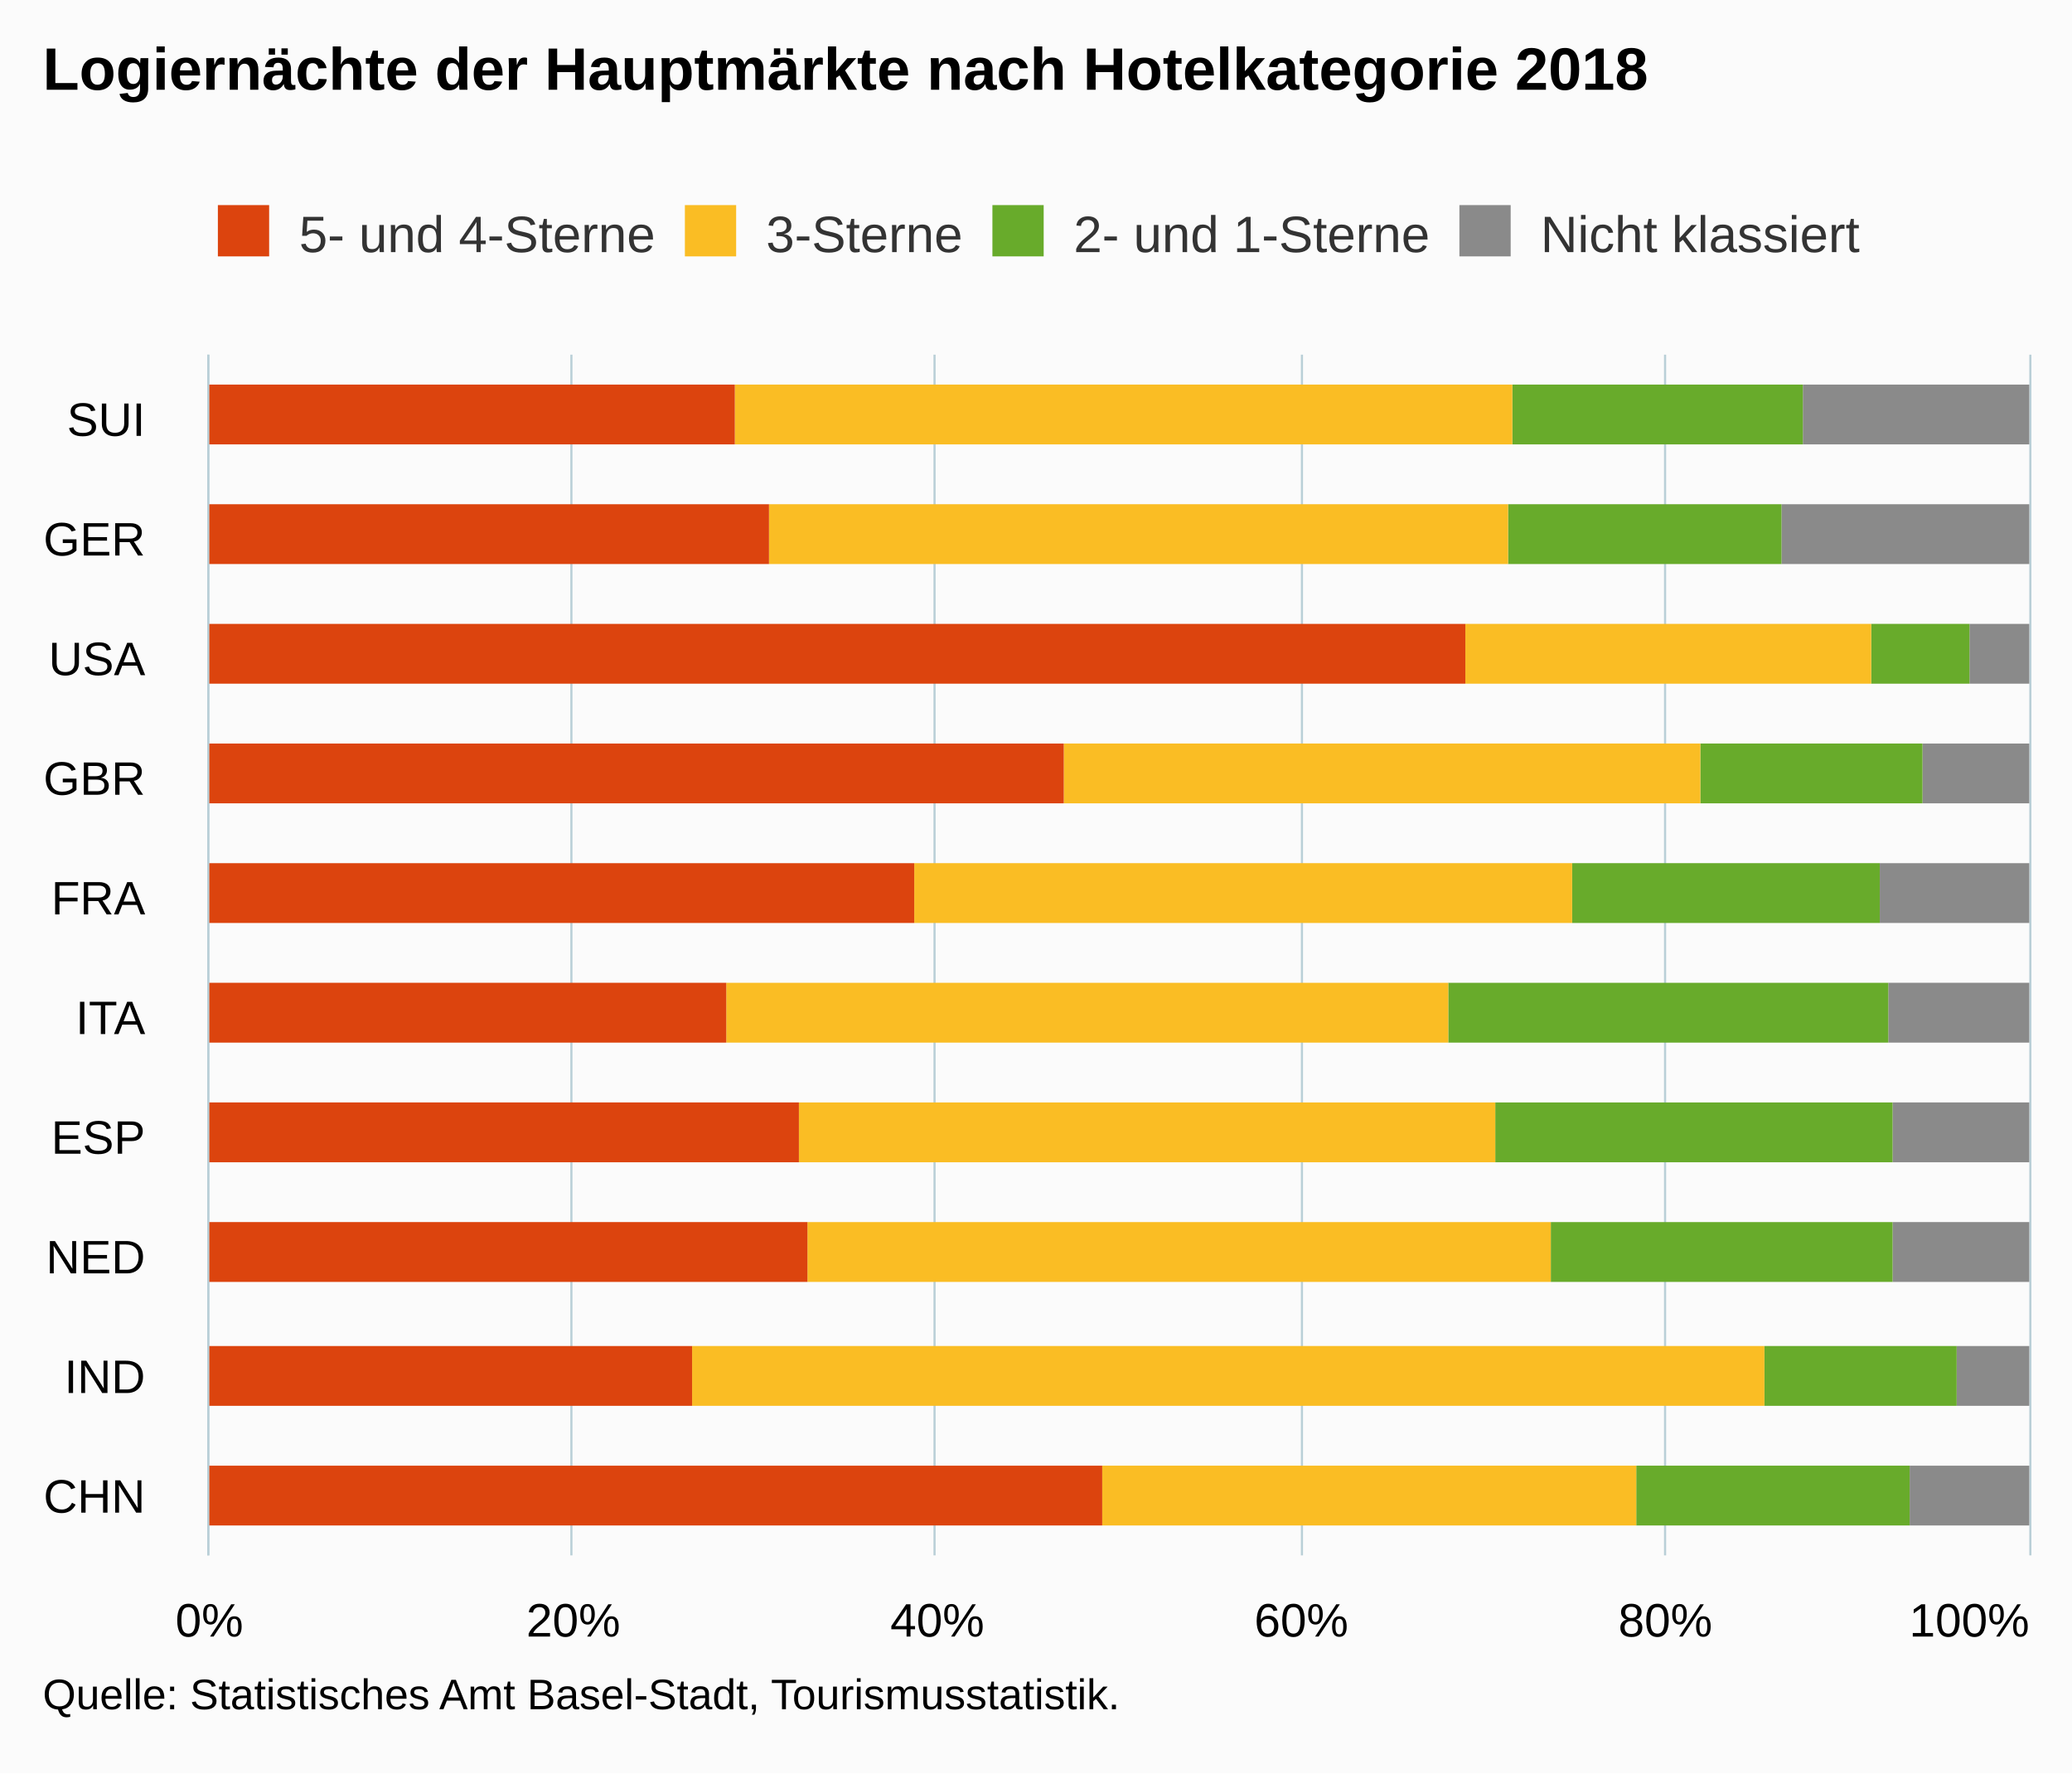
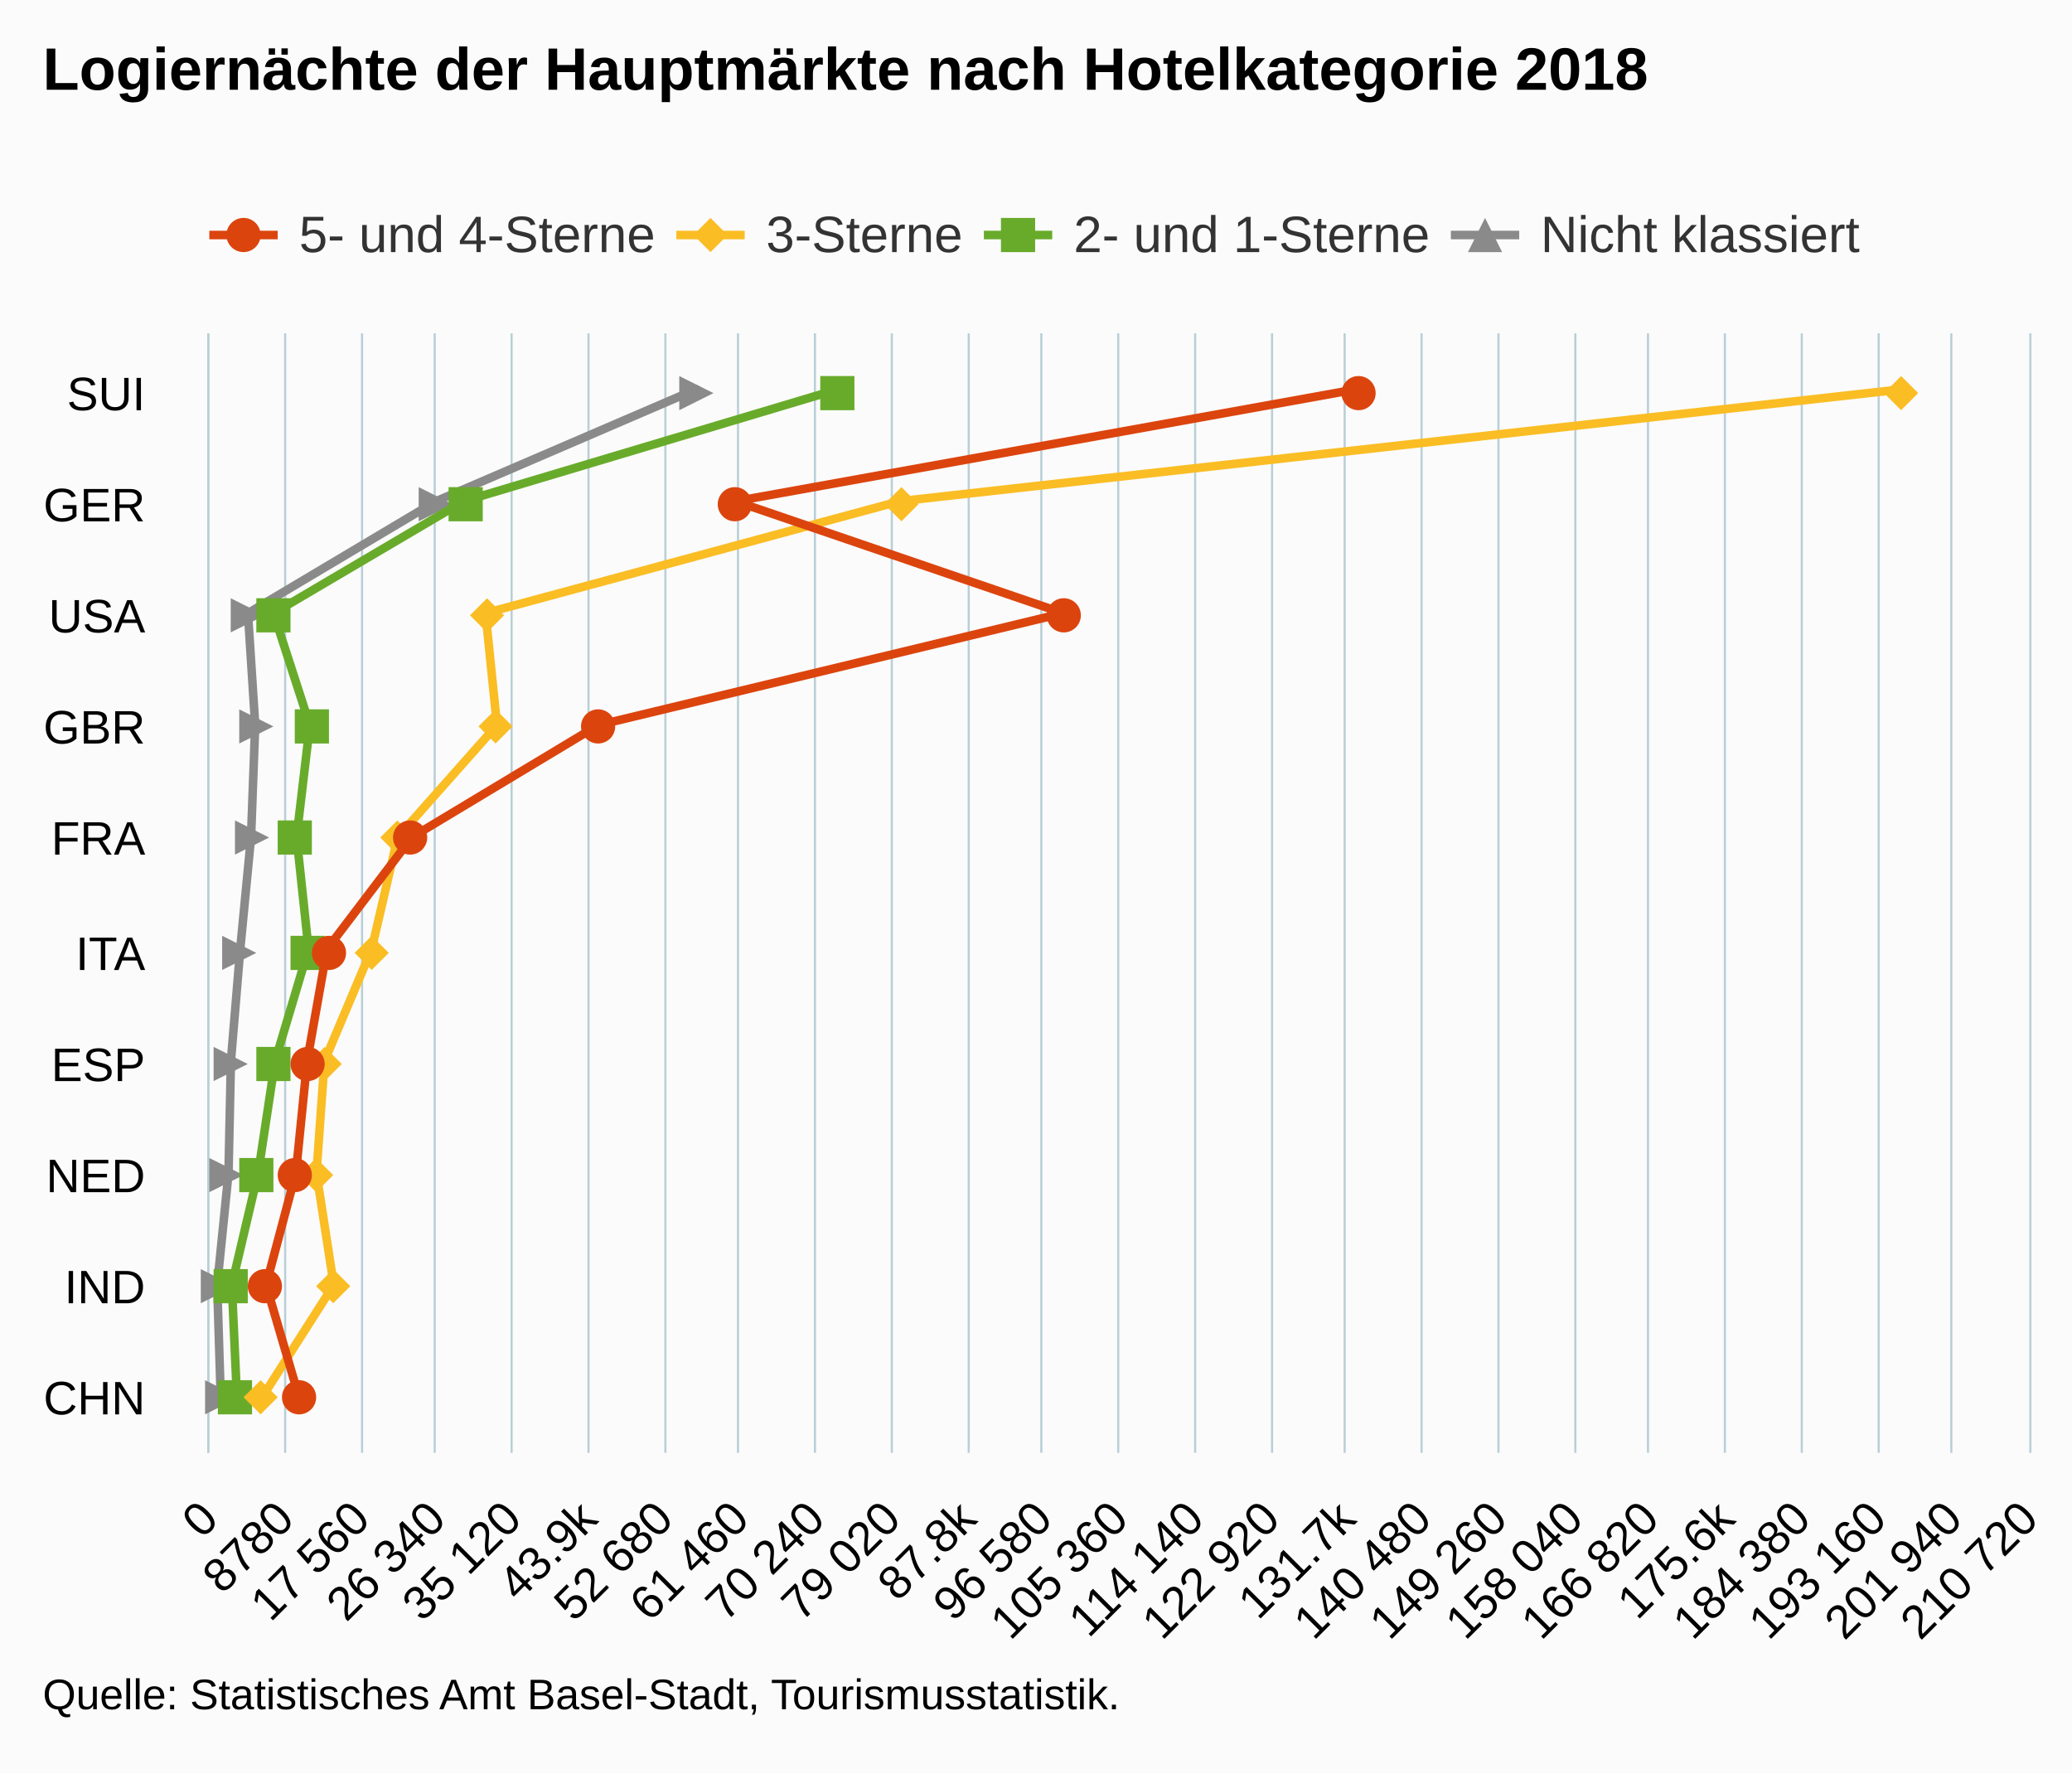
<svg xmlns="http://www.w3.org/2000/svg" version="1.1" class="highcharts-root" style="font-family:Arial;font-size:12px;" viewBox="0 0 485 415">
  <defs>
-     <clipPath id="highcharts-s2tklmi-6">
-       <rect x="0" y="0" width="281" height="426" fill="none" />
+     <clipPath id="highcharts-oa2naby-6">
+       <rect x="0" y="0" width="262" height="426" fill="none" />
    </clipPath>
-     <clipPath id="highcharts-s2tklmi-7">
-       <rect x="0" y="0" width="281" height="426" fill="none" />
+     <clipPath id="highcharts-oa2naby-7">
+       <rect x="0" y="0" width="262" height="426" fill="none" />
    </clipPath>
  </defs>
  <rect fill="#fbfbfb" class="highcharts-background" x="0" y="0" width="485" height="415" rx="0" ry="0" />
-   <rect fill="none" class="highcharts-plot-background" x="49" y="83" width="426" height="281" />
+   <rect fill="none" class="highcharts-plot-background" x="49" y="78" width="426" height="262" />
  <g class="highcharts-pane-group" data-z-index="0" />
  <g class="highcharts-grid highcharts-xaxis-grid " data-z-index="1">
-     <path fill="none" data-z-index="1" class="highcharts-grid-line" d="M 49 336.5 L 475 336.5" opacity="1" />
-     <path fill="none" data-z-index="1" class="highcharts-grid-line" d="M 49 308.5 L 475 308.5" opacity="1" />
-     <path fill="none" data-z-index="1" class="highcharts-grid-line" d="M 49 280.5 L 475 280.5" opacity="1" />
-     <path fill="none" data-z-index="1" class="highcharts-grid-line" d="M 49 252.5 L 475 252.5" opacity="1" />
-     <path fill="none" data-z-index="1" class="highcharts-grid-line" d="M 49 224.5 L 475 224.5" opacity="1" />
-     <path fill="none" data-z-index="1" class="highcharts-grid-line" d="M 49 195.5 L 475 195.5" opacity="1" />
-     <path fill="none" data-z-index="1" class="highcharts-grid-line" d="M 49 167.5 L 475 167.5" opacity="1" />
-     <path fill="none" data-z-index="1" class="highcharts-grid-line" d="M 49 139.5 L 475 139.5" opacity="1" />
-     <path fill="none" data-z-index="1" class="highcharts-grid-line" d="M 49 111.5 L 475 111.5" opacity="1" />
-     <path fill="none" data-z-index="1" class="highcharts-grid-line" d="M 49 83.5 L 475 83.5" opacity="1" />
-     <path fill="none" data-z-index="1" class="highcharts-grid-line" d="M 49 364.5 L 475 364.5" opacity="1" />
+     <path fill="none" data-z-index="1" class="highcharts-grid-line" d="M 49 314.5 L 475 314.5" opacity="1" />
+     <path fill="none" data-z-index="1" class="highcharts-grid-line" d="M 49 288.5 L 475 288.5" opacity="1" />
+     <path fill="none" data-z-index="1" class="highcharts-grid-line" d="M 49 261.5 L 475 261.5" opacity="1" />
+     <path fill="none" data-z-index="1" class="highcharts-grid-line" d="M 49 235.5 L 475 235.5" opacity="1" />
+     <path fill="none" data-z-index="1" class="highcharts-grid-line" d="M 49 209.5 L 475 209.5" opacity="1" />
+     <path fill="none" data-z-index="1" class="highcharts-grid-line" d="M 49 183.5 L 475 183.5" opacity="1" />
+     <path fill="none" data-z-index="1" class="highcharts-grid-line" d="M 49 157.5 L 475 157.5" opacity="1" />
+     <path fill="none" data-z-index="1" class="highcharts-grid-line" d="M 49 130.5 L 475 130.5" opacity="1" />
+     <path fill="none" data-z-index="1" class="highcharts-grid-line" d="M 49 104.5 L 475 104.5" opacity="1" />
+     <path fill="none" data-z-index="1" class="highcharts-grid-line" d="M 49 78.5 L 475 78.5" opacity="1" />
+     <path fill="none" data-z-index="1" class="highcharts-grid-line" d="M 49 340.5 L 475 340.5" opacity="1" />
  </g>
  <g class="highcharts-grid highcharts-yaxis-grid " data-z-index="1">
-     <path fill="none" stroke="#B9CFD7" stroke-width="0.5" data-z-index="1" class="highcharts-grid-line" d="M 48.75 83 L 48.75 364" opacity="1" />
-     <path fill="none" stroke="#B9CFD7" stroke-width="0.5" data-z-index="1" class="highcharts-grid-line" d="M 133.75 83 L 133.75 364" opacity="1" />
-     <path fill="none" stroke="#B9CFD7" stroke-width="0.5" data-z-index="1" class="highcharts-grid-line" d="M 218.75 83 L 218.75 364" opacity="1" />
-     <path fill="none" stroke="#B9CFD7" stroke-width="0.5" data-z-index="1" class="highcharts-grid-line" d="M 304.75 83 L 304.75 364" opacity="1" />
-     <path fill="none" stroke="#B9CFD7" stroke-width="0.5" data-z-index="1" class="highcharts-grid-line" d="M 389.75 83 L 389.75 364" opacity="1" />
-     <path fill="none" stroke="#B9CFD7" stroke-width="0.5" data-z-index="1" class="highcharts-grid-line" d="M 475.25 83 L 475.25 364" opacity="1" />
-   </g>
-   <rect fill="none" class="highcharts-plot-border" data-z-index="1" x="49" y="83" width="426" height="281" />
+     <path fill="none" stroke="#B9CFD7" stroke-width="0.5" data-z-index="1" class="highcharts-grid-line" d="M 48.75 78 L 48.75 340" opacity="1" />
+     <path fill="none" stroke="#B9CFD7" stroke-width="0.5" data-z-index="1" class="highcharts-grid-line" d="M 66.75 78 L 66.75 340" opacity="1" />
+     <path fill="none" stroke="#B9CFD7" stroke-width="0.5" data-z-index="1" class="highcharts-grid-line" d="M 84.75 78 L 84.75 340" opacity="1" />
+     <path fill="none" stroke="#B9CFD7" stroke-width="0.5" data-z-index="1" class="highcharts-grid-line" d="M 101.75 78 L 101.75 340" opacity="1" />
+     <path fill="none" stroke="#B9CFD7" stroke-width="0.5" data-z-index="1" class="highcharts-grid-line" d="M 119.75 78 L 119.75 340" opacity="1" />
+     <path fill="none" stroke="#B9CFD7" stroke-width="0.5" data-z-index="1" class="highcharts-grid-line" d="M 137.75 78 L 137.75 340" opacity="1" />
+     <path fill="none" stroke="#B9CFD7" stroke-width="0.5" data-z-index="1" class="highcharts-grid-line" d="M 155.75 78 L 155.75 340" opacity="1" />
+     <path fill="none" stroke="#B9CFD7" stroke-width="0.5" data-z-index="1" class="highcharts-grid-line" d="M 172.75 78 L 172.75 340" opacity="1" />
+     <path fill="none" stroke="#B9CFD7" stroke-width="0.5" data-z-index="1" class="highcharts-grid-line" d="M 190.75 78 L 190.75 340" opacity="1" />
+     <path fill="none" stroke="#B9CFD7" stroke-width="0.5" data-z-index="1" class="highcharts-grid-line" d="M 208.75 78 L 208.75 340" opacity="1" />
+     <path fill="none" stroke="#B9CFD7" stroke-width="0.5" data-z-index="1" class="highcharts-grid-line" d="M 226.75 78 L 226.75 340" opacity="1" />
+     <path fill="none" stroke="#B9CFD7" stroke-width="0.5" data-z-index="1" class="highcharts-grid-line" d="M 243.75 78 L 243.75 340" opacity="1" />
+     <path fill="none" stroke="#B9CFD7" stroke-width="0.5" data-z-index="1" class="highcharts-grid-line" d="M 261.75 78 L 261.75 340" opacity="1" />
+     <path fill="none" stroke="#B9CFD7" stroke-width="0.5" data-z-index="1" class="highcharts-grid-line" d="M 279.75 78 L 279.75 340" opacity="1" />
+     <path fill="none" stroke="#B9CFD7" stroke-width="0.5" data-z-index="1" class="highcharts-grid-line" d="M 297.75 78 L 297.75 340" opacity="1" />
+     <path fill="none" stroke="#B9CFD7" stroke-width="0.5" data-z-index="1" class="highcharts-grid-line" d="M 314.75 78 L 314.75 340" opacity="1" />
+     <path fill="none" stroke="#B9CFD7" stroke-width="0.5" data-z-index="1" class="highcharts-grid-line" d="M 332.75 78 L 332.75 340" opacity="1" />
+     <path fill="none" stroke="#B9CFD7" stroke-width="0.5" data-z-index="1" class="highcharts-grid-line" d="M 350.75 78 L 350.75 340" opacity="1" />
+     <path fill="none" stroke="#B9CFD7" stroke-width="0.5" data-z-index="1" class="highcharts-grid-line" d="M 368.75 78 L 368.75 340" opacity="1" />
+     <path fill="none" stroke="#B9CFD7" stroke-width="0.5" data-z-index="1" class="highcharts-grid-line" d="M 385.75 78 L 385.75 340" opacity="1" />
+     <path fill="none" stroke="#B9CFD7" stroke-width="0.5" data-z-index="1" class="highcharts-grid-line" d="M 403.75 78 L 403.75 340" opacity="1" />
+     <path fill="none" stroke="#B9CFD7" stroke-width="0.5" data-z-index="1" class="highcharts-grid-line" d="M 421.75 78 L 421.75 340" opacity="1" />
+     <path fill="none" stroke="#B9CFD7" stroke-width="0.5" data-z-index="1" class="highcharts-grid-line" d="M 439.75 78 L 439.75 340" opacity="1" />
+     <path fill="none" stroke="#B9CFD7" stroke-width="0.5" data-z-index="1" class="highcharts-grid-line" d="M 456.75 78 L 456.75 340" opacity="1" />
+     <path fill="none" stroke="#B9CFD7" stroke-width="0.5" data-z-index="1" class="highcharts-grid-line" d="M 475.25 78 L 475.25 340" opacity="1" />
+   </g>
+   <rect fill="none" class="highcharts-plot-border" data-z-index="1" x="49" y="78" width="426" height="262" />
  <g class="highcharts-axis highcharts-xaxis " data-z-index="2">
-     <path fill="none" class="highcharts-axis-line" stroke="#B9CFD7" stroke-width="0.5" data-z-index="7" d="M 48.75 83 L 48.75 364" />
+     <path fill="none" class="highcharts-axis-line" stroke="#B9CFD7" stroke-width="0.5" data-z-index="7" d="M 48.75 78 L 48.75 340" />
  </g>
  <g class="highcharts-axis highcharts-yaxis " data-z-index="2">
-     <path fill="none" class="highcharts-axis-line" data-z-index="7" d="M 49 364 L 475 364" />
+     <path fill="none" class="highcharts-axis-line" data-z-index="7" d="M 49 340 L 475 340" />
  </g>
  <g class="highcharts-series-group" data-z-index="3">
-     <g data-z-index="0.1" class="highcharts-series highcharts-series-0 highcharts-column-series " transform="translate(475,364) rotate(90) scale(-1,1) scale(1 1)" clip-path="url(#highcharts-s2tklmi-7)">
-       <rect x="7" y="0" width="14" height="28" fill="#8A8A8A" class="highcharts-point" />
-       <rect x="35" y="0" width="14" height="17" fill="#8A8A8A" class="highcharts-point" />
-       <rect x="64" y="0" width="14" height="32" fill="#8A8A8A" class="highcharts-point" />
-       <rect x="92" y="0" width="14" height="32" fill="#8A8A8A" class="highcharts-point" />
-       <rect x="120" y="0" width="14" height="33" fill="#8A8A8A" class="highcharts-point" />
-       <rect x="148" y="0" width="14" height="35" fill="#8A8A8A" class="highcharts-point" />
-       <rect x="176" y="0" width="14" height="25" fill="#8A8A8A" class="highcharts-point" />
-       <rect x="204" y="0" width="14" height="14" fill="#8A8A8A" class="highcharts-point" />
-       <rect x="232" y="0" width="14" height="58" fill="#8A8A8A" class="highcharts-point" />
-       <rect x="260" y="0" width="14" height="53" fill="#8A8A8A" class="highcharts-point" />
-     </g>
-     <g data-z-index="0.1" class="highcharts-markers highcharts-series-0 highcharts-column-series " transform="translate(475,364) rotate(90) scale(-1,1) scale(1 1)" clip-path="none" />
-     <g data-z-index="0.1" class="highcharts-series highcharts-series-1 highcharts-column-series " transform="translate(475,364) rotate(90) scale(-1,1) scale(1 1)" clip-path="url(#highcharts-s2tklmi-7)">
-       <rect x="7" y="28" width="14" height="64" fill="#68AB2B" class="highcharts-point" />
-       <rect x="35" y="17" width="14" height="45" fill="#68AB2B" class="highcharts-point" />
-       <rect x="64" y="32" width="14" height="80" fill="#68AB2B" class="highcharts-point" />
-       <rect x="92" y="32" width="14" height="93" fill="#68AB2B" class="highcharts-point" />
-       <rect x="120" y="33" width="14" height="103" fill="#68AB2B" class="highcharts-point" />
-       <rect x="148" y="35" width="14" height="72" fill="#68AB2B" class="highcharts-point" />
-       <rect x="176" y="25" width="14" height="52" fill="#68AB2B" class="highcharts-point" />
-       <rect x="204" y="14" width="14" height="23" fill="#68AB2B" class="highcharts-point" />
-       <rect x="232" y="58" width="14" height="64" fill="#68AB2B" class="highcharts-point" />
-       <rect x="260" y="53" width="14" height="68" fill="#68AB2B" class="highcharts-point" />
-     </g>
-     <g data-z-index="0.1" class="highcharts-markers highcharts-series-1 highcharts-column-series " transform="translate(475,364) rotate(90) scale(-1,1) scale(1 1)" clip-path="none" />
-     <g data-z-index="0.1" class="highcharts-series highcharts-series-2 highcharts-column-series " transform="translate(475,364) rotate(90) scale(-1,1) scale(1 1)" clip-path="url(#highcharts-s2tklmi-7)">
-       <rect x="7" y="92" width="14" height="125" fill="#FABD24" class="highcharts-point" />
-       <rect x="35" y="62" width="14" height="251" fill="#FABD24" class="highcharts-point" />
-       <rect x="64" y="112" width="14" height="174" fill="#FABD24" class="highcharts-point" />
-       <rect x="92" y="125" width="14" height="163" fill="#FABD24" class="highcharts-point" />
-       <rect x="120" y="136" width="14" height="169" fill="#FABD24" class="highcharts-point" />
-       <rect x="148" y="107" width="14" height="154" fill="#FABD24" class="highcharts-point" />
-       <rect x="176" y="77" width="14" height="149" fill="#FABD24" class="highcharts-point" />
-       <rect x="204" y="37" width="14" height="95" fill="#FABD24" class="highcharts-point" />
-       <rect x="232" y="122" width="14" height="173" fill="#FABD24" class="highcharts-point" />
-       <rect x="260" y="121" width="14" height="182" fill="#FABD24" class="highcharts-point" />
-     </g>
-     <g data-z-index="0.1" class="highcharts-markers highcharts-series-2 highcharts-column-series " transform="translate(475,364) rotate(90) scale(-1,1) scale(1 1)" clip-path="none" />
-     <g data-z-index="0.1" class="highcharts-series highcharts-series-3 highcharts-column-series " transform="translate(475,364) rotate(90) scale(-1,1) scale(1 1)" clip-path="url(#highcharts-s2tklmi-7)">
-       <rect x="7" y="217" width="14" height="210" fill="#DC440E" class="highcharts-point" />
-       <rect x="35" y="313" width="14" height="114" fill="#DC440E" class="highcharts-point" />
-       <rect x="64" y="286" width="14" height="141" fill="#DC440E" class="highcharts-point" />
-       <rect x="92" y="288" width="14" height="139" fill="#DC440E" class="highcharts-point" />
-       <rect x="120" y="305" width="14" height="122" fill="#DC440E" class="highcharts-point" />
-       <rect x="148" y="261" width="14" height="166" fill="#DC440E" class="highcharts-point" />
-       <rect x="176" y="226" width="14" height="201" fill="#DC440E" class="highcharts-point" />
-       <rect x="204" y="132" width="14" height="295" fill="#DC440E" class="highcharts-point" />
-       <rect x="232" y="295" width="14" height="132" fill="#DC440E" class="highcharts-point" />
-       <rect x="260" y="303" width="14" height="124" fill="#DC440E" class="highcharts-point" />
-     </g>
-     <g data-z-index="0.1" class="highcharts-markers highcharts-series-3 highcharts-column-series " transform="translate(475,364) rotate(90) scale(-1,1) scale(1 1)" clip-path="none" />
+     <g data-z-index="0.1" class="highcharts-series highcharts-series-0 highcharts-line-series " transform="translate(475,340) rotate(90) scale(-1,1) scale(1 1)" clip-path="url(#highcharts-oa2naby-7)">
+       <path fill="none" d="M 13.1 423.34 L 39.3 424.154 L 65.5 421.51 L 91.7 420.95 L 117.9 418.767 L 144.1 416.24 L 170.3 415.265 L 196.5 416.959 L 222.7 372.936 L 248.9 312.044" class="highcharts-graph" data-z-index="1" stroke="#8A8A8A" stroke-width="2" stroke-linejoin="round" stroke-linecap="round" />
+     </g>
+     <g data-z-index="0.1" class="highcharts-markers highcharts-series-0 highcharts-line-series " transform="translate(475,340) rotate(90) scale(-1,1) scale(1 1)" clip-path="none">
+       <path fill="#8A8A8A" d="M 13 419 L 17 427 9 427 Z" class="highcharts-point" />
+       <path fill="#8A8A8A" d="M 39 420 L 43 428 35 428 Z" class="highcharts-point" />
+       <path fill="#8A8A8A" d="M 65 418 L 69 426 61 426 Z" class="highcharts-point" />
+       <path fill="#8A8A8A" d="M 91 417 L 95 425 87 425 Z" class="highcharts-point" />
+       <path fill="#8A8A8A" d="M 117 415 L 121 423 113 423 Z" class="highcharts-point" />
+       <path fill="#8A8A8A" d="M 144 412 L 148 420 140 420 Z" class="highcharts-point" />
+       <path fill="#8A8A8A" d="M 170 411 L 174 419 166 419 Z" class="highcharts-point" />
+       <path fill="#8A8A8A" d="M 196 413 L 200 421 192 421 Z" class="highcharts-point" />
+       <path fill="#8A8A8A" d="M 222 369 L 226 377 218 377 Z" class="highcharts-point" />
+       <path fill="#8A8A8A" d="M 248 308 L 252 316 244 316 Z" class="highcharts-point" />
+     </g>
+     <g data-z-index="0.1" class="highcharts-series highcharts-series-1 highcharts-line-series " transform="translate(475,340) rotate(90) scale(-1,1) scale(1 1)" clip-path="url(#highcharts-oa2naby-7)">
+       <path fill="none" d="M 13.1 419.547 L 39.3 420.734 L 65.5 414.564 L 91.7 410.601 L 117.9 402.781 L 144.1 405.575 L 170.3 402.476 L 196.5 410.967 L 222.7 366.481 L 248.9 278.849" class="highcharts-graph" data-z-index="1" stroke="#68AB2B" stroke-width="2" stroke-linejoin="round" stroke-linecap="round" />
+     </g>
+     <g data-z-index="0.1" class="highcharts-markers highcharts-series-1 highcharts-line-series " transform="translate(475,340) rotate(90) scale(-1,1) scale(1 1)" clip-path="none">
+       <path fill="#68AB2B" d="M 9 416 L 17 416 17 424 9 424 Z" class="highcharts-point" />
+       <path fill="#68AB2B" d="M 35 417 L 43 417 43 425 35 425 Z" class="highcharts-point" />
+       <path fill="#68AB2B" d="M 61 411 L 69 411 69 419 61 419 Z" class="highcharts-point" />
+       <path fill="#68AB2B" d="M 87 407 L 95 407 95 415 87 415 Z" class="highcharts-point" />
+       <path fill="#68AB2B" d="M 113 399 L 121 399 121 407 113 407 Z" class="highcharts-point" />
+       <path fill="#68AB2B" d="M 140 402 L 148 402 148 410 140 410 Z" class="highcharts-point" />
+       <path fill="#68AB2B" d="M 166 398 L 174 398 174 406 166 406 Z" class="highcharts-point" />
+       <path fill="#68AB2B" d="M 192 407 L 200 407 200 415 192 415 Z" class="highcharts-point" />
+       <path fill="#68AB2B" d="M 218 362 L 226 362 226 370 218 370 Z" class="highcharts-point" />
+       <path fill="#68AB2B" d="M 244 275 L 252 275 252 283 244 283 Z" class="highcharts-point" />
+     </g>
+     <g data-z-index="0.1" class="highcharts-series highcharts-series-2 highcharts-line-series " transform="translate(475,340) rotate(90) scale(-1,1) scale(1 1)" clip-path="url(#highcharts-oa2naby-7)">
+       <path fill="none" d="M 13.1 413.583 L 39.3 396.882 L 65.5 400.924 L 91.7 399.041 L 117.9 387.993 L 144.1 381.904 L 170.3 358.671 L 196.5 361.346 L 222.7 264.416 L 248.9 29.728" class="highcharts-graph" data-z-index="1" stroke="#FABD24" stroke-width="2" stroke-linejoin="round" stroke-linecap="round" />
+     </g>
+     <g data-z-index="0.1" class="highcharts-markers highcharts-series-2 highcharts-line-series " transform="translate(475,340) rotate(90) scale(-1,1) scale(1 1)" clip-path="none">
+       <path fill="#FABD24" d="M 13 410 L 17 414 13 418 9 414 Z" class="highcharts-point" />
+       <path fill="#FABD24" d="M 39 393 L 43 397 39 401 35 397 Z" class="highcharts-point" />
+       <path fill="#FABD24" d="M 65 397 L 69 401 65 405 61 401 Z" class="highcharts-point" />
+       <path fill="#FABD24" d="M 91 395 L 95 399 91 403 87 399 Z" class="highcharts-point" />
+       <path fill="#FABD24" d="M 117 384 L 121 388 117 392 113 388 Z" class="highcharts-point" />
+       <path fill="#FABD24" d="M 144 378 L 148 382 144 386 140 382 Z" class="highcharts-point" />
+       <path fill="#FABD24" d="M 170 355 L 174 359 170 363 166 359 Z" class="highcharts-point" />
+       <path fill="#FABD24" d="M 196 357 L 200 361 196 365 192 361 Z" class="highcharts-point" />
+       <path fill="#FABD24" d="M 222 260 L 226 264 222 268 218 264 Z" class="highcharts-point" />
+       <path fill="#FABD24" d="M 248 26 L 252 30 248 34 244 30 Z" class="highcharts-point" />
+     </g>
+     <g data-z-index="0.1" class="highcharts-series highcharts-series-3 highcharts-line-series " transform="translate(475,340) rotate(90) scale(-1,1) scale(1 1)" clip-path="url(#highcharts-oa2naby-7)">
+       <path fill="none" d="M 13.1 405.03 L 39.3 412.716 L 65.5 405.737 L 91.7 403.101 L 117.9 398.453 L 144.1 378.55 L 170.3 334.972 L 196.5 226.127 L 222.7 302.823 L 248.9 157.462" class="highcharts-graph" data-z-index="1" stroke="#DC440E" stroke-width="2" stroke-linejoin="round" stroke-linecap="round" />
+     </g>
+     <g data-z-index="0.1" class="highcharts-markers highcharts-series-3 highcharts-line-series " transform="translate(475,340) rotate(90) scale(-1,1) scale(1 1)" clip-path="none">
+       <path fill="#DC440E" d="M 17 405 A 4 4 0 1 1 17 404.996 Z" class="highcharts-point" />
+       <path fill="#DC440E" d="M 43 413 A 4 4 0 1 1 43 412.996 Z" class="highcharts-point" />
+       <path fill="#DC440E" d="M 69 406 A 4 4 0 1 1 69 405.996 Z" class="highcharts-point" />
+       <path fill="#DC440E" d="M 95 403 A 4 4 0 1 1 95 402.996 Z" class="highcharts-point" />
+       <path fill="#DC440E" d="M 121 398 A 4 4 0 1 1 121 397.996 Z" class="highcharts-point" />
+       <path fill="#DC440E" d="M 148 379 A 4 4 0 1 1 148 378.996 Z" class="highcharts-point" />
+       <path fill="#DC440E" d="M 174 335 A 4 4 0 1 1 174 334.996 Z" class="highcharts-point" />
+       <path fill="#DC440E" d="M 200 226 A 4 4 0 1 1 200 225.996 Z" class="highcharts-point" />
+       <path fill="#DC440E" d="M 226 303 A 4 4 0 1 1 226 302.996 Z" class="highcharts-point" />
+       <path fill="#DC440E" d="M 252 157 A 4 4 0 1 1 252 156.996 Z" class="highcharts-point" />
+     </g>
  </g>
  <text x="10" text-anchor="start" class="highcharts-title" data-z-index="4" style="color:#000000;font-size:14px;font-weight:bold;fill:#000000;" y="21">
    <tspan>Logiernächte der Hauptmärkte nach Hotelkategorie 2018</tspan>
  </text>
-   <text x="10" text-anchor="start" class="highcharts-subtitle" data-z-index="4" style="color:#000000;font-size:12px;fill:#000000;" y="40" />
+   <text x="10" text-anchor="start" class="highcharts-subtitle" data-z-index="4" style="color:#000000;font-size:12px;font-weight:normal;font-family:Arial;fill:#000000;" y="40" />
  <g class="highcharts-legend" data-z-index="7" transform="translate(41,41)">
-     <rect fill="none" class="highcharts-legend-box" rx="0" ry="0" x="0" y="0" width="402" height="30" visibility="visible" />
+     <rect fill="none" class="highcharts-legend-box" rx="0" ry="0" x="0" y="0" width="402" height="25" visibility="visible" />
    <g data-z-index="1">
      <g>
-         <g class="highcharts-legend-item highcharts-column-series highcharts-color-undefined highcharts-series-3" data-z-index="1" transform="translate(8,3)">
+         <g class="highcharts-legend-item highcharts-line-series highcharts-color-undefined highcharts-series-3" data-z-index="1" transform="translate(8,3)">
+           <path fill="none" d="M 0 11 L 16 11" class="highcharts-graph" stroke="#DC440E" stroke-width="2" />
+           <path fill="#DC440E" d="M 12 11 A 4 4 0 1 1 12 10.996 Z" class="highcharts-point" />
          <text x="21" style="color:#333333;font-size:12px;font-weight:normal;cursor:pointer;fill:#333333;" text-anchor="start" data-z-index="2" y="15">
            <tspan>5- und 4-Sterne</tspan>
          </text>
-           <rect x="2" y="4" width="12" height="12" fill="#DC440E" class="highcharts-point" data-z-index="3" />
-         </g>
-         <g class="highcharts-legend-item highcharts-column-series highcharts-color-undefined highcharts-series-2" data-z-index="1" transform="translate(117.3125,3)">
+         </g>
+         <g class="highcharts-legend-item highcharts-line-series highcharts-color-undefined highcharts-series-2" data-z-index="1" transform="translate(117.3125,3)">
+           <path fill="none" d="M 0 11 L 16 11" class="highcharts-graph" stroke="#FABD24" stroke-width="2" />
+           <path fill="#FABD24" d="M 8 7 L 12 11 8 15 4 11 Z" class="highcharts-point" />
          <text x="21" y="15" style="color:#333333;font-size:12px;font-weight:normal;cursor:pointer;fill:#333333;" text-anchor="start" data-z-index="2">
            <tspan>3-Sterne</tspan>
          </text>
-           <rect x="2" y="4" width="12" height="12" fill="#FABD24" class="highcharts-point" data-z-index="3" />
-         </g>
-         <g class="highcharts-legend-item highcharts-column-series highcharts-color-undefined highcharts-series-1" data-z-index="1" transform="translate(189.2969,3)">
+         </g>
+         <g class="highcharts-legend-item highcharts-line-series highcharts-color-undefined highcharts-series-1" data-z-index="1" transform="translate(189.2969,3)">
+           <path fill="none" d="M 0 11 L 16 11" class="highcharts-graph" stroke="#68AB2B" stroke-width="2" />
+           <path fill="#68AB2B" d="M 4 7 L 12 7 12 15 4 15 Z" class="highcharts-point" />
          <text x="21" y="15" style="color:#333333;font-size:12px;font-weight:normal;cursor:pointer;fill:#333333;" text-anchor="start" data-z-index="2">
            <tspan>2- und 1-Sterne</tspan>
          </text>
-           <rect x="2" y="4" width="12" height="12" fill="#68AB2B" class="highcharts-point" data-z-index="3" />
-         </g>
-         <g class="highcharts-legend-item highcharts-column-series highcharts-color-undefined highcharts-series-0" data-z-index="1" transform="translate(298.6094,3)">
+         </g>
+         <g class="highcharts-legend-item highcharts-line-series highcharts-color-undefined highcharts-series-0" data-z-index="1" transform="translate(298.6094,3)">
+           <path fill="none" d="M 0 11 L 16 11" class="highcharts-graph" stroke="#8A8A8A" stroke-width="2" />
+           <path fill="#8A8A8A" d="M 8 7 L 12 15 4 15 Z" class="highcharts-point" />
          <text x="21" y="15" style="color:#333333;font-size:12px;font-weight:normal;cursor:pointer;fill:#333333;" text-anchor="start" data-z-index="2">
            <tspan>Nicht klassiert</tspan>
          </text>
-           <rect x="2" y="4" width="12" height="12" fill="#8A8A8A" class="highcharts-point" data-z-index="3" />
        </g>
      </g>
    </g>
  </g>
  <g class="highcharts-axis-labels highcharts-xaxis-labels " data-z-index="7">
-     <text x="34" style="color:#000000;cursor:default;font-size:11px;white-space:nowrap;fill:#000000;" text-anchor="end" transform="translate(0,0)" y="354" opacity="1">
-       <tspan>CHN</tspan>
-     </text>
-     <text x="34" style="color:#000000;cursor:default;font-size:11px;white-space:nowrap;fill:#000000;" text-anchor="end" transform="translate(0,0)" y="326" opacity="1">
-       <tspan>IND</tspan>
-     </text>
-     <text x="34" style="color:#000000;cursor:default;font-size:11px;white-space:nowrap;fill:#000000;" text-anchor="end" transform="translate(0,0)" y="298" opacity="1">
-       <tspan>NED</tspan>
-     </text>
-     <text x="34" style="color:#000000;cursor:default;font-size:11px;white-space:nowrap;fill:#000000;" text-anchor="end" transform="translate(0,0)" y="270" opacity="1">
-       <tspan>ESP</tspan>
-     </text>
-     <text x="34" style="color:#000000;cursor:default;font-size:11px;white-space:nowrap;fill:#000000;" text-anchor="end" transform="translate(0,0)" y="242" opacity="1">
-       <tspan>ITA</tspan>
-     </text>
-     <text x="34" style="color:#000000;cursor:default;font-size:11px;white-space:nowrap;fill:#000000;" text-anchor="end" transform="translate(0,0)" y="214" opacity="1">
-       <tspan>FRA</tspan>
-     </text>
-     <text x="34" style="color:#000000;cursor:default;font-size:11px;white-space:nowrap;fill:#000000;" text-anchor="end" transform="translate(0,0)" y="186" opacity="1">
-       <tspan>GBR</tspan>
-     </text>
-     <text x="34" style="color:#000000;cursor:default;font-size:11px;white-space:nowrap;fill:#000000;" text-anchor="end" transform="translate(0,0)" y="158" opacity="1">
-       <tspan>USA</tspan>
-     </text>
-     <text x="34" style="color:#000000;cursor:default;font-size:11px;white-space:nowrap;fill:#000000;" text-anchor="end" transform="translate(0,0)" y="130" opacity="1">
-       <tspan>GER</tspan>
-     </text>
-     <text x="34" style="color:#000000;cursor:default;font-size:11px;white-space:nowrap;fill:#000000;" text-anchor="end" transform="translate(0,0)" y="102" opacity="1">
-       <tspan>SUI</tspan>
-     </text>
+     <text x="34" style="color:#000000;cursor:default;font-size:11px;fill:#000000;" text-anchor="end" transform="translate(0,0)" y="331" opacity="1">CHN</text>
+     <text x="34" style="color:#000000;cursor:default;font-size:11px;fill:#000000;" text-anchor="end" transform="translate(0,0)" y="305" opacity="1">IND</text>
+     <text x="34" style="color:#000000;cursor:default;font-size:11px;fill:#000000;" text-anchor="end" transform="translate(0,0)" y="279" opacity="1">NED</text>
+     <text x="34" style="color:#000000;cursor:default;font-size:11px;fill:#000000;" text-anchor="end" transform="translate(0,0)" y="253" opacity="1">ESP</text>
+     <text x="34" style="color:#000000;cursor:default;font-size:11px;fill:#000000;" text-anchor="end" transform="translate(0,0)" y="227" opacity="1">ITA</text>
+     <text x="34" style="color:#000000;cursor:default;font-size:11px;fill:#000000;" text-anchor="end" transform="translate(0,0)" y="200" opacity="1">FRA</text>
+     <text x="34" style="color:#000000;cursor:default;font-size:11px;fill:#000000;" text-anchor="end" transform="translate(0,0)" y="174" opacity="1">GBR</text>
+     <text x="34" style="color:#000000;cursor:default;font-size:11px;fill:#000000;" text-anchor="end" transform="translate(0,0)" y="148" opacity="1">USA</text>
+     <text x="34" style="color:#000000;cursor:default;font-size:11px;fill:#000000;" text-anchor="end" transform="translate(0,0)" y="122" opacity="1">GER</text>
+     <text x="34" style="color:#000000;cursor:default;font-size:11px;fill:#000000;" text-anchor="end" transform="translate(0,0)" y="96" opacity="1">SUI</text>
  </g>
  <g class="highcharts-axis-labels highcharts-yaxis-labels " data-z-index="7">
-     <text x="49" style="color:#000000;cursor:default;font-size:11px;white-space:nowrap;fill:#000000;" text-anchor="middle" transform="translate(0,0)" y="383" opacity="1">0%</text>
-     <text x="134.2" style="color:#000000;cursor:default;font-size:11px;white-space:nowrap;fill:#000000;" text-anchor="middle" transform="translate(0,0)" y="383" opacity="1">20%</text>
-     <text x="219.4" style="color:#000000;cursor:default;font-size:11px;white-space:nowrap;fill:#000000;" text-anchor="middle" transform="translate(0,0)" y="383" opacity="1">40%</text>
-     <text x="304.6" style="color:#000000;cursor:default;font-size:11px;white-space:nowrap;fill:#000000;" text-anchor="middle" transform="translate(0,0)" y="383" opacity="1">60%</text>
-     <text x="389.8" style="color:#000000;cursor:default;font-size:11px;white-space:nowrap;fill:#000000;" text-anchor="middle" transform="translate(0,0)" y="383" opacity="1">80%</text>
-     <text x="460.953" style="color:#000000;cursor:default;font-size:11px;white-space:nowrap;fill:#000000;" text-anchor="middle" transform="translate(0,0)" y="383" opacity="1">100%</text>
+     <text x="51.593" style="color:#000000;cursor:default;font-size:11px;fill:#000000;" text-anchor="end" transform="translate(0,0) rotate(-45 51.59272 356)" y="356" opacity="1">0</text>
+     <text x="69.343" style="color:#000000;cursor:default;font-size:11px;fill:#000000;" text-anchor="end" transform="translate(0,0) rotate(-45 69.34272 356)" y="356" opacity="1">8780</text>
+     <text x="87.093" style="color:#000000;cursor:default;font-size:11px;fill:#000000;" text-anchor="end" transform="translate(0,0) rotate(-45 87.09272 356)" y="356" opacity="1">
+       <tspan>17 560</tspan>
+     </text>
+     <text x="104.843" style="color:#000000;cursor:default;font-size:11px;fill:#000000;" text-anchor="end" transform="translate(0,0) rotate(-45 104.8427 356)" y="356" opacity="1">
+       <tspan>26 340</tspan>
+     </text>
+     <text x="122.593" style="color:#000000;cursor:default;font-size:11px;fill:#000000;" text-anchor="end" transform="translate(0,0) rotate(-45 122.5927 356)" y="356" opacity="1">
+       <tspan>35 120</tspan>
+     </text>
+     <text x="140.343" style="color:#000000;cursor:default;font-size:11px;fill:#000000;" text-anchor="end" transform="translate(0,0) rotate(-45 140.3427 356)" y="356" opacity="1">43.9k</text>
+     <text x="158.093" style="color:#000000;cursor:default;font-size:11px;fill:#000000;" text-anchor="end" transform="translate(0,0) rotate(-45 158.0927 356)" y="356" opacity="1">
+       <tspan>52 680</tspan>
+     </text>
+     <text x="175.843" style="color:#000000;cursor:default;font-size:11px;fill:#000000;" text-anchor="end" transform="translate(0,0) rotate(-45 175.8427 356)" y="356" opacity="1">
+       <tspan>61 460</tspan>
+     </text>
+     <text x="193.593" style="color:#000000;cursor:default;font-size:11px;fill:#000000;" text-anchor="end" transform="translate(0,0) rotate(-45 193.5927 356)" y="356" opacity="1">
+       <tspan>70 240</tspan>
+     </text>
+     <text x="211.343" style="color:#000000;cursor:default;font-size:11px;fill:#000000;" text-anchor="end" transform="translate(0,0) rotate(-45 211.3427 356)" y="356" opacity="1">
+       <tspan>79 020</tspan>
+     </text>
+     <text x="229.093" style="color:#000000;cursor:default;font-size:11px;fill:#000000;" text-anchor="end" transform="translate(0,0) rotate(-45 229.0927 356)" y="356" opacity="1">87.8k</text>
+     <text x="246.843" style="color:#000000;cursor:default;font-size:11px;fill:#000000;" text-anchor="end" transform="translate(0,0) rotate(-45 246.8427 356)" y="356" opacity="1">
+       <tspan>96 580</tspan>
+     </text>
+     <text x="264.593" style="color:#000000;cursor:default;font-size:11px;fill:#000000;" text-anchor="end" transform="translate(0,0) rotate(-45 264.5927 356)" y="356" opacity="1">
+       <tspan>105 360</tspan>
+     </text>
+     <text x="282.343" style="color:#000000;cursor:default;font-size:11px;fill:#000000;" text-anchor="end" transform="translate(0,0) rotate(-45 282.3427 356)" y="356" opacity="1">
+       <tspan>114 140</tspan>
+     </text>
+     <text x="300.093" style="color:#000000;cursor:default;font-size:11px;fill:#000000;" text-anchor="end" transform="translate(0,0) rotate(-45 300.0927 356)" y="356" opacity="1">
+       <tspan>122 920</tspan>
+     </text>
+     <text x="317.843" style="color:#000000;cursor:default;font-size:11px;fill:#000000;" text-anchor="end" transform="translate(0,0) rotate(-45 317.8427 356)" y="356" opacity="1">131.7k</text>
+     <text x="335.593" style="color:#000000;cursor:default;font-size:11px;fill:#000000;" text-anchor="end" transform="translate(0,0) rotate(-45 335.5927 356)" y="356" opacity="1">
+       <tspan>140 480</tspan>
+     </text>
+     <text x="353.343" style="color:#000000;cursor:default;font-size:11px;fill:#000000;" text-anchor="end" transform="translate(0,0) rotate(-45 353.3427 356)" y="356" opacity="1">
+       <tspan>149 260</tspan>
+     </text>
+     <text x="371.093" style="color:#000000;cursor:default;font-size:11px;fill:#000000;" text-anchor="end" transform="translate(0,0) rotate(-45 371.0927 356)" y="356" opacity="1">
+       <tspan>158 040</tspan>
+     </text>
+     <text x="388.843" style="color:#000000;cursor:default;font-size:11px;fill:#000000;" text-anchor="end" transform="translate(0,0) rotate(-45 388.8427 356)" y="356" opacity="1">
+       <tspan>166 820</tspan>
+     </text>
+     <text x="406.593" style="color:#000000;cursor:default;font-size:11px;fill:#000000;" text-anchor="end" transform="translate(0,0) rotate(-45 406.5927 356)" y="356" opacity="1">175.6k</text>
+     <text x="424.343" style="color:#000000;cursor:default;font-size:11px;fill:#000000;" text-anchor="end" transform="translate(0,0) rotate(-45 424.3427 356)" y="356" opacity="1">
+       <tspan>184 380</tspan>
+     </text>
+     <text x="442.093" style="color:#000000;cursor:default;font-size:11px;fill:#000000;" text-anchor="end" transform="translate(0,0) rotate(-45 442.0927 356)" y="356" opacity="1">
+       <tspan>193 160</tspan>
+     </text>
+     <text x="459.843" style="color:#000000;cursor:default;font-size:11px;fill:#000000;" text-anchor="end" transform="translate(0,0) rotate(-45 459.8427 356)" y="356" opacity="1">
+       <tspan>201 940</tspan>
+     </text>
+     <text x="477.593" style="color:#000000;cursor:default;font-size:11px;fill:#000000;" text-anchor="end" transform="translate(0,0) rotate(-45 477.5927 356)" y="356" opacity="1">
+       <tspan>210 720</tspan>
+     </text>
  </g>
  <text x="10" class="highcharts-credits" text-anchor="start" data-z-index="8" style="cursor:default;color:#000000;font-size:10px;fill:#000000;" y="400">
    <tspan>Quelle: Statistisches Amt Basel-Stadt, Tourismusstatistik.</tspan>
  </text>
</svg>
